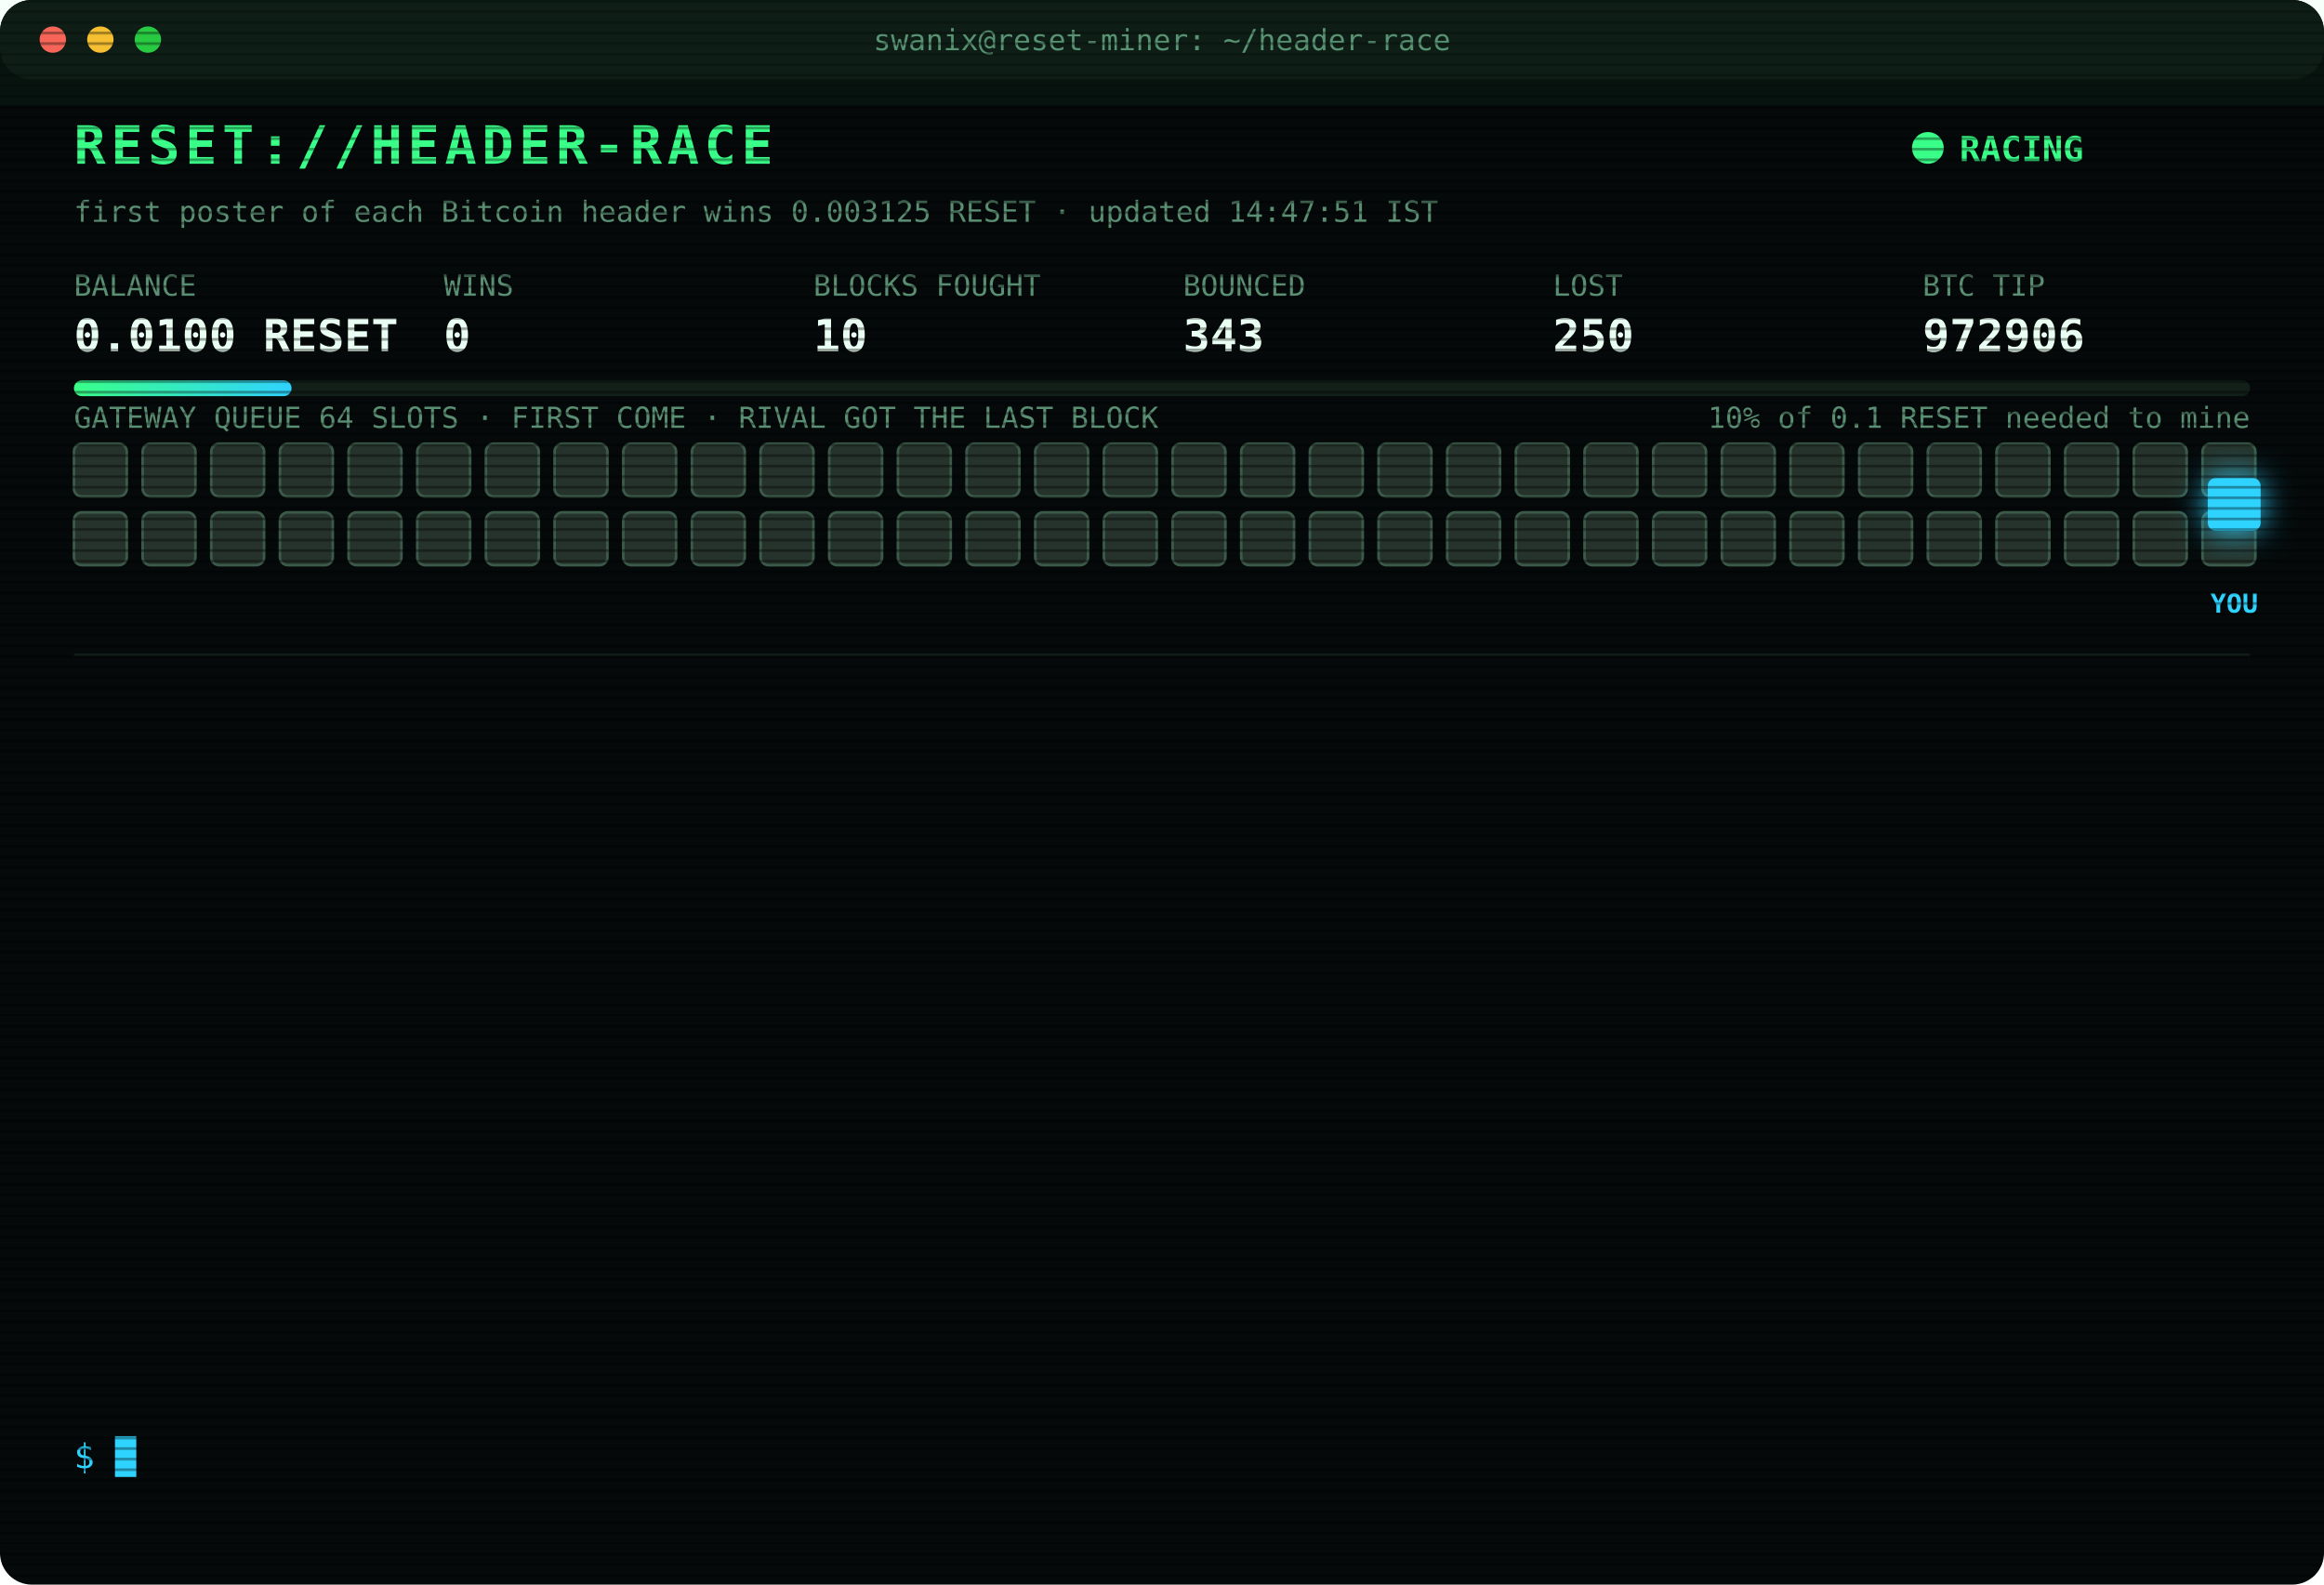
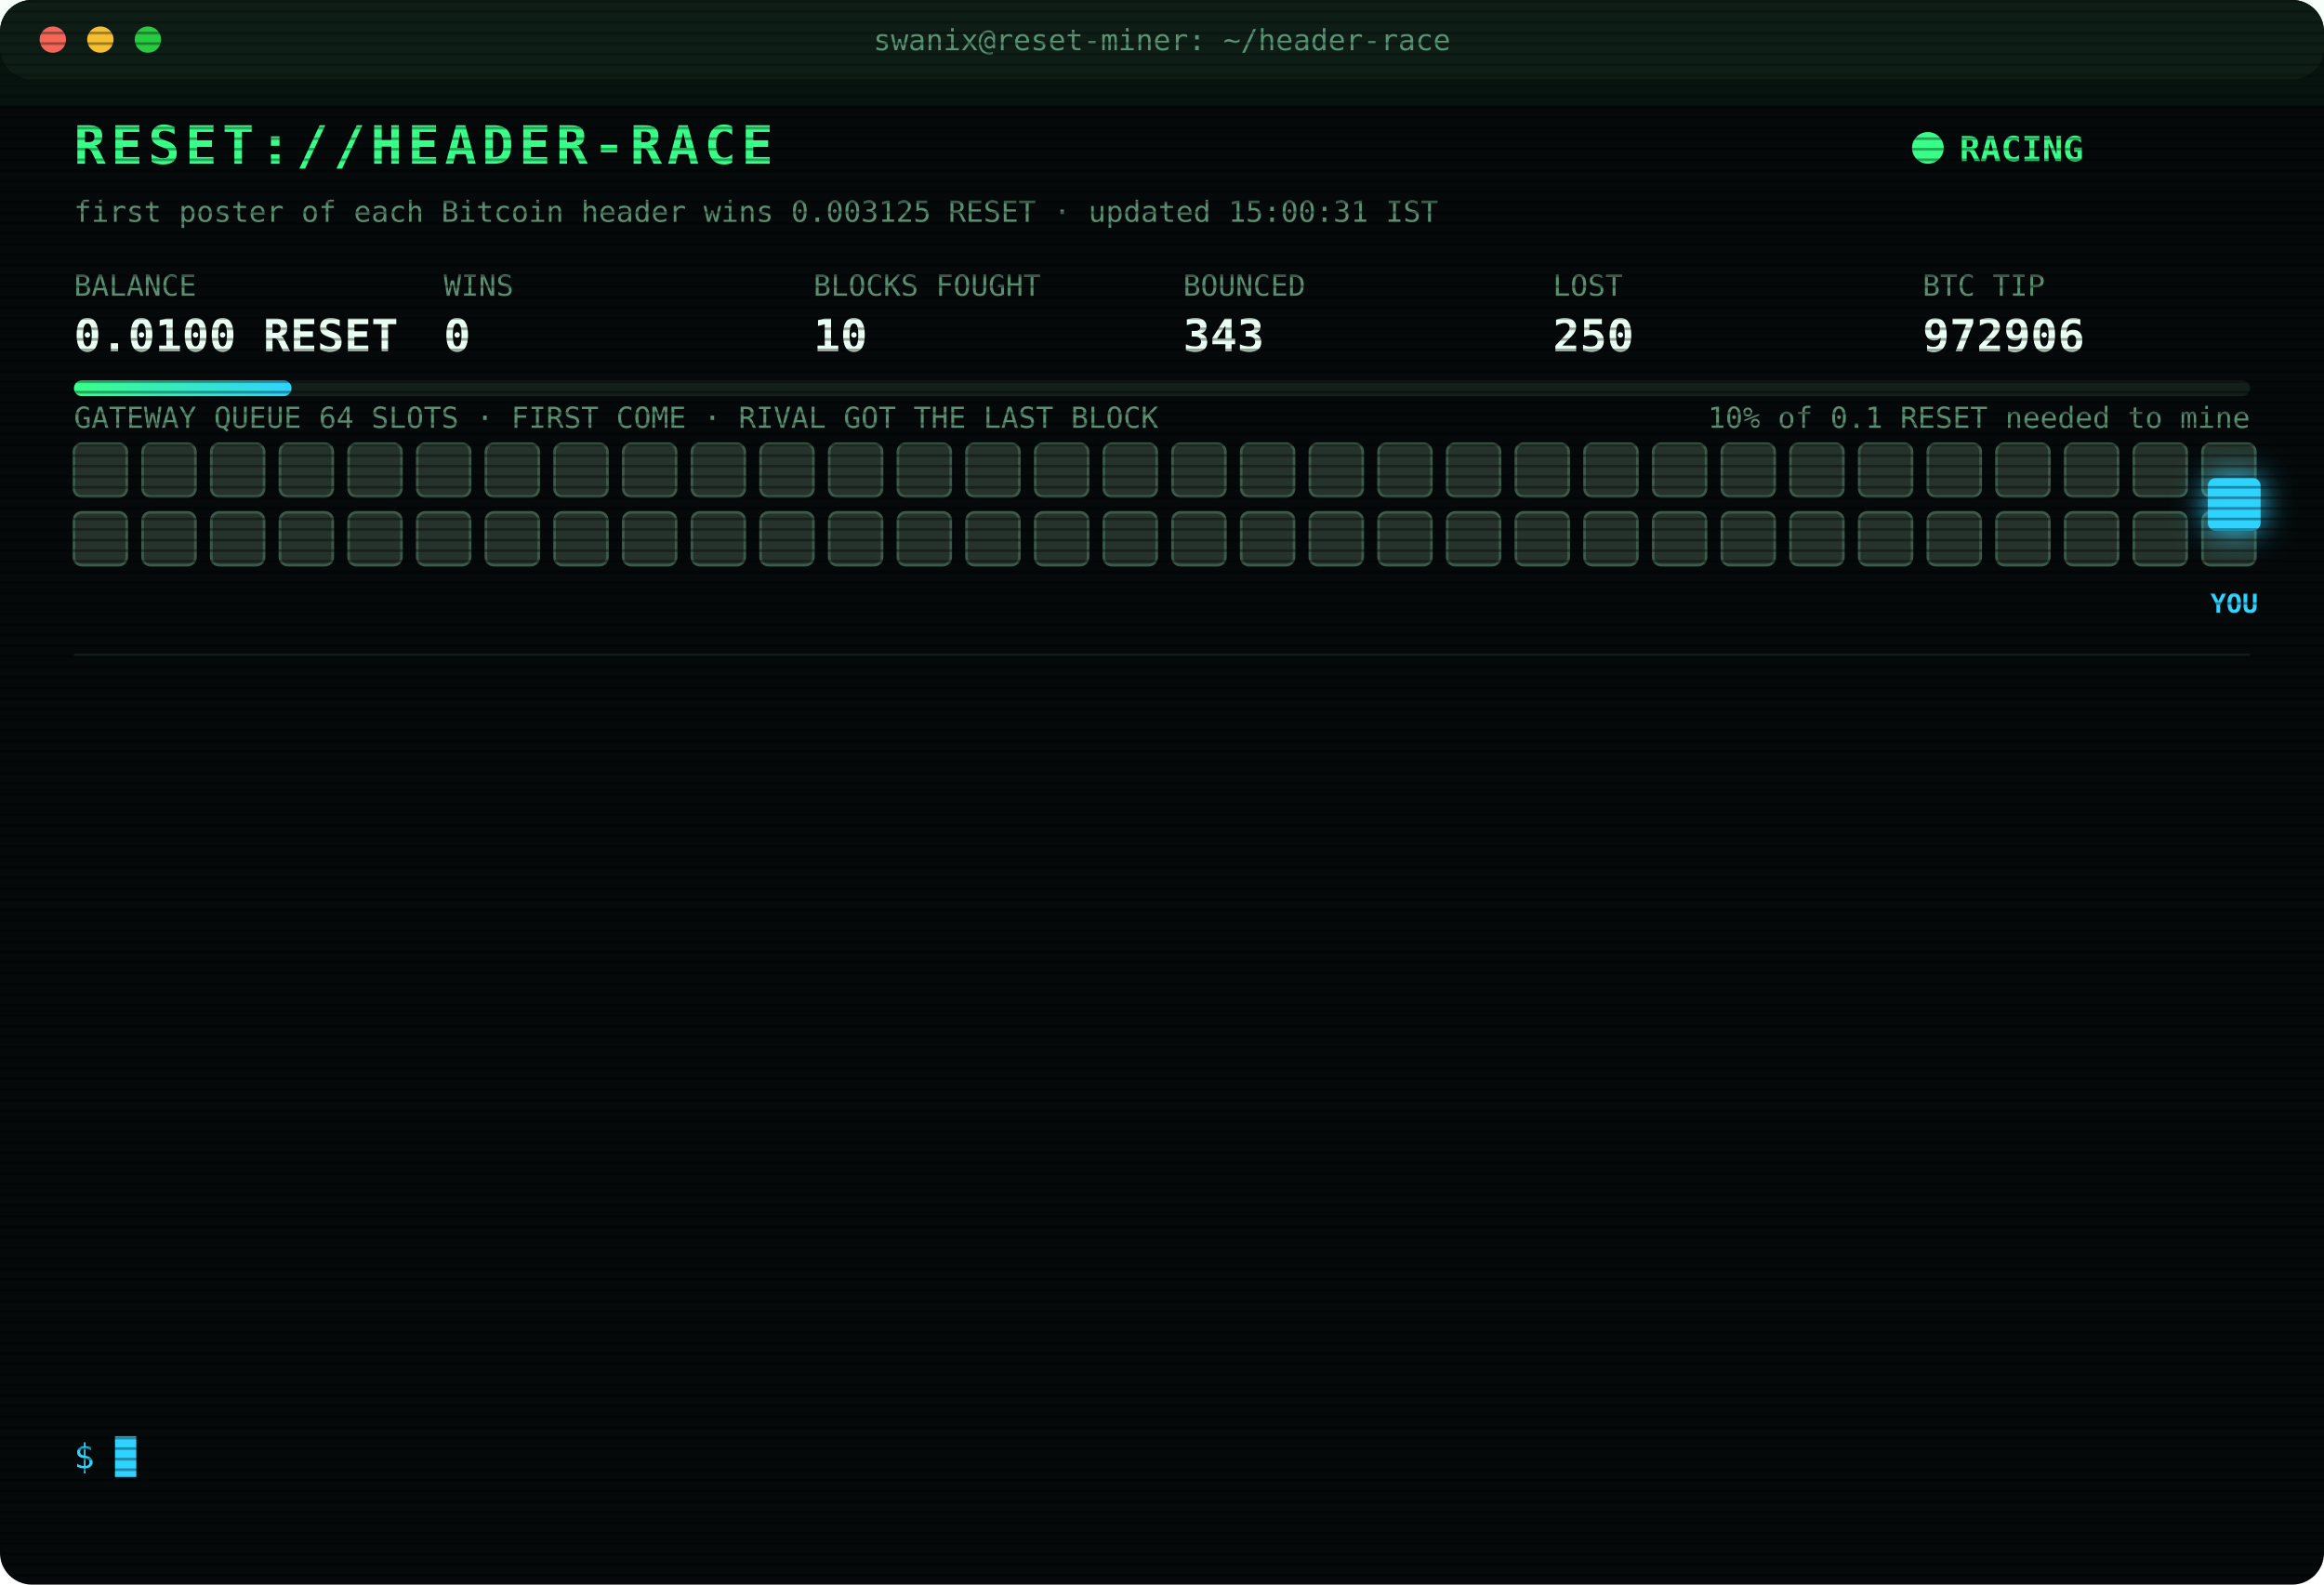
<svg xmlns="http://www.w3.org/2000/svg" width="880" height="600" viewBox="0 0 880 600" font-family="ui-monospace,SFMono-Regular,Menlo,Consolas,monospace">
  <style>
text{font-size:13px;fill:#7CFFB2}
.title{font-size:20px;font-weight:700;fill:#39FF88;letter-spacing:2px;animation:glitch 3s infinite steps(1)}
.sub{fill:#2fd3ff}.k{fill:#5a8f73;font-size:11px}.v{font-size:17px;font-weight:700;fill:#eafff3}
.ts{fill:#3f6b56}.boot{fill:#2fd3ff}.dim{fill:#5a8f73}.bad{fill:#ff4d6d}.warn{fill:#ffd23f}.mag{fill:#ff5cf0}.win{fill:#39FF88;font-weight:700}
.tag{font-size:10px;fill:#2fd3ff;font-weight:700}
.rival{fill:#26332c;stroke:#3c5a49;animation:jam 1.2s infinite alternate}
.idle{fill:#141c18;stroke:#22302a;animation:breathe 4s infinite}
.me{fill:#2fd3ff;filter:drop-shadow(0 0 6px #2fd3ff)}
.hover{animation:nudge 1.1s infinite ease-in-out}.bounce{animation:kick 1.4s infinite}
.ln{opacity:0;animation:in .4s forwards}
.cur{animation:blink 1s infinite steps(1)}
.scan{animation:scan 6s infinite linear}
.led{animation:blink 1.4s infinite}
@keyframes in{from{opacity:0;transform:translateX(-6px)}to{opacity:1;transform:none}}
@keyframes blink{50%{opacity:0}}
@keyframes jam{to{fill:#33463b}}
@keyframes breathe{50%{opacity:.4}}
@keyframes nudge{50%{transform:translateX(-10px)}}
@keyframes kick{0%,100%{transform:none}30%{transform:translateX(-14px)}55%{transform:translateX(10px) translateY(-6px)}}
@keyframes glitch{0%,92%{transform:none}93%{transform:translateX(2px);fill:#ff4d6d}95%{transform:translateX(-2px);fill:#2fd3ff}97%{transform:none}}
@keyframes scan{from{transform:translateY(-40px)}to{transform:translateY(600px)}}
</style>
  <defs>
    <pattern id="sl" width="4" height="4" patternUnits="userSpaceOnUse">
      <rect width="4" height="1" fill="#000" opacity=".35" />
    </pattern>
    <linearGradient id="bar">
      <stop offset="0" stop-color="#39FF88" />
      <stop offset="1" stop-color="#2fd3ff" />
    </linearGradient>
  </defs>
  <rect width="880" height="600" rx="12" fill="#05090a" />
  <rect width="880" height="30" rx="12" fill="#0d1512" />
  <circle cx="20" cy="15" r="5" fill="#ff5f57" />
  <circle cx="38" cy="15" r="5" fill="#febc2e" />
  <circle cx="56" cy="15" r="5" fill="#28c840" />
  <text x="440" y="19" text-anchor="middle" class="k">swanix@reset-miner: ~/header-race</text>
  <text x="28" y="62" class="title">RESET://HEADER-RACE</text>
  <circle class="led" cx="730" cy="56" r="6" fill="#39FF88" />
  <text x="742" y="61" class="win">RACING</text>
-   <text x="28" y="84" class="k">first poster of each Bitcoin header wins 0.003125 RESET · updated 14:47:51 IST</text>
+   <text x="28" y="84" class="k">first poster of each Bitcoin header wins 0.003125 RESET · updated 15:00:31 IST</text>
  <text x="28" y="112" class="k">BALANCE</text>
  <text x="28" y="133" class="v">0.0100 RESET</text>
  <text x="168" y="112" class="k">WINS</text>
  <text x="168" y="133" class="v">0</text>
  <text x="308" y="112" class="k">BLOCKS FOUGHT</text>
  <text x="308" y="133" class="v">10</text>
  <text x="448" y="112" class="k">BOUNCED</text>
  <text x="448" y="133" class="v">343</text>
  <text x="588" y="112" class="k">LOST</text>
  <text x="588" y="133" class="v">250</text>
  <text x="728" y="112" class="k">BTC TIP</text>
  <text x="728" y="133" class="v">972906</text>
  <rect x="28" y="144" width="824" height="6" rx="3" fill="#13201a" />
  <rect x="28" y="144" width="82.4" height="6" rx="3" fill="url(#bar)" />
  <text x="852" y="162" text-anchor="end" class="k">10% of 0.1 RESET needed to mine</text>
  <text x="28" y="162" class="k">GATEWAY QUEUE 64 SLOTS · FIRST COME · RIVAL GOT THE LAST BLOCK</text>
  <rect class="rival" x="28" y="168" width="20" height="20" rx="3" style="animation-delay:0.00s" />
  <rect class="rival" x="54" y="168" width="20" height="20" rx="3" style="animation-delay:0.05s" />
  <rect class="rival" x="80" y="168" width="20" height="20" rx="3" style="animation-delay:0.10s" />
  <rect class="rival" x="106" y="168" width="20" height="20" rx="3" style="animation-delay:0.15s" />
  <rect class="rival" x="132" y="168" width="20" height="20" rx="3" style="animation-delay:0.20s" />
  <rect class="rival" x="158" y="168" width="20" height="20" rx="3" style="animation-delay:0.25s" />
  <rect class="rival" x="184" y="168" width="20" height="20" rx="3" style="animation-delay:0.30s" />
  <rect class="rival" x="210" y="168" width="20" height="20" rx="3" style="animation-delay:0.35s" />
  <rect class="rival" x="236" y="168" width="20" height="20" rx="3" style="animation-delay:0.40s" />
  <rect class="rival" x="262" y="168" width="20" height="20" rx="3" style="animation-delay:0.45s" />
  <rect class="rival" x="288" y="168" width="20" height="20" rx="3" style="animation-delay:0.50s" />
  <rect class="rival" x="314" y="168" width="20" height="20" rx="3" style="animation-delay:0.55s" />
  <rect class="rival" x="340" y="168" width="20" height="20" rx="3" style="animation-delay:0.60s" />
  <rect class="rival" x="366" y="168" width="20" height="20" rx="3" style="animation-delay:0.65s" />
  <rect class="rival" x="392" y="168" width="20" height="20" rx="3" style="animation-delay:0.70s" />
  <rect class="rival" x="418" y="168" width="20" height="20" rx="3" style="animation-delay:0.75s" />
  <rect class="rival" x="444" y="168" width="20" height="20" rx="3" style="animation-delay:0.80s" />
  <rect class="rival" x="470" y="168" width="20" height="20" rx="3" style="animation-delay:0.85s" />
  <rect class="rival" x="496" y="168" width="20" height="20" rx="3" style="animation-delay:0.90s" />
  <rect class="rival" x="522" y="168" width="20" height="20" rx="3" style="animation-delay:0.95s" />
  <rect class="rival" x="548" y="168" width="20" height="20" rx="3" style="animation-delay:1.00s" />
  <rect class="rival" x="574" y="168" width="20" height="20" rx="3" style="animation-delay:1.05s" />
  <rect class="rival" x="600" y="168" width="20" height="20" rx="3" style="animation-delay:1.10s" />
  <rect class="rival" x="626" y="168" width="20" height="20" rx="3" style="animation-delay:1.15s" />
  <rect class="rival" x="652" y="168" width="20" height="20" rx="3" style="animation-delay:1.20s" />
  <rect class="rival" x="678" y="168" width="20" height="20" rx="3" style="animation-delay:1.25s" />
  <rect class="rival" x="704" y="168" width="20" height="20" rx="3" style="animation-delay:1.30s" />
  <rect class="rival" x="730" y="168" width="20" height="20" rx="3" style="animation-delay:1.35s" />
  <rect class="rival" x="756" y="168" width="20" height="20" rx="3" style="animation-delay:1.40s" />
  <rect class="rival" x="782" y="168" width="20" height="20" rx="3" style="animation-delay:1.45s" />
  <rect class="rival" x="808" y="168" width="20" height="20" rx="3" style="animation-delay:1.50s" />
  <rect class="rival" x="834" y="168" width="20" height="20" rx="3" style="animation-delay:1.55s" />
  <rect class="rival" x="28" y="194" width="20" height="20" rx="3" style="animation-delay:1.60s" />
  <rect class="rival" x="54" y="194" width="20" height="20" rx="3" style="animation-delay:1.65s" />
  <rect class="rival" x="80" y="194" width="20" height="20" rx="3" style="animation-delay:1.70s" />
  <rect class="rival" x="106" y="194" width="20" height="20" rx="3" style="animation-delay:1.75s" />
  <rect class="rival" x="132" y="194" width="20" height="20" rx="3" style="animation-delay:1.80s" />
  <rect class="rival" x="158" y="194" width="20" height="20" rx="3" style="animation-delay:1.85s" />
  <rect class="rival" x="184" y="194" width="20" height="20" rx="3" style="animation-delay:1.90s" />
  <rect class="rival" x="210" y="194" width="20" height="20" rx="3" style="animation-delay:1.95s" />
  <rect class="rival" x="236" y="194" width="20" height="20" rx="3" style="animation-delay:2.00s" />
  <rect class="rival" x="262" y="194" width="20" height="20" rx="3" style="animation-delay:2.05s" />
  <rect class="rival" x="288" y="194" width="20" height="20" rx="3" style="animation-delay:2.10s" />
  <rect class="rival" x="314" y="194" width="20" height="20" rx="3" style="animation-delay:2.15s" />
  <rect class="rival" x="340" y="194" width="20" height="20" rx="3" style="animation-delay:2.20s" />
  <rect class="rival" x="366" y="194" width="20" height="20" rx="3" style="animation-delay:2.25s" />
  <rect class="rival" x="392" y="194" width="20" height="20" rx="3" style="animation-delay:2.30s" />
  <rect class="rival" x="418" y="194" width="20" height="20" rx="3" style="animation-delay:2.35s" />
  <rect class="rival" x="444" y="194" width="20" height="20" rx="3" style="animation-delay:2.40s" />
  <rect class="rival" x="470" y="194" width="20" height="20" rx="3" style="animation-delay:2.45s" />
  <rect class="rival" x="496" y="194" width="20" height="20" rx="3" style="animation-delay:2.50s" />
  <rect class="rival" x="522" y="194" width="20" height="20" rx="3" style="animation-delay:2.55s" />
  <rect class="rival" x="548" y="194" width="20" height="20" rx="3" style="animation-delay:2.60s" />
  <rect class="rival" x="574" y="194" width="20" height="20" rx="3" style="animation-delay:2.65s" />
  <rect class="rival" x="600" y="194" width="20" height="20" rx="3" style="animation-delay:2.70s" />
  <rect class="rival" x="626" y="194" width="20" height="20" rx="3" style="animation-delay:2.75s" />
  <rect class="rival" x="652" y="194" width="20" height="20" rx="3" style="animation-delay:2.80s" />
  <rect class="rival" x="678" y="194" width="20" height="20" rx="3" style="animation-delay:2.85s" />
  <rect class="rival" x="704" y="194" width="20" height="20" rx="3" style="animation-delay:2.90s" />
  <rect class="rival" x="730" y="194" width="20" height="20" rx="3" style="animation-delay:2.95s" />
  <rect class="rival" x="756" y="194" width="20" height="20" rx="3" style="animation-delay:3.00s" />
  <rect class="rival" x="782" y="194" width="20" height="20" rx="3" style="animation-delay:3.05s" />
  <rect class="rival" x="808" y="194" width="20" height="20" rx="3" style="animation-delay:3.10s" />
  <rect class="rival" x="834" y="194" width="20" height="20" rx="3" style="animation-delay:3.15s" />
  <g class="hover">
    <rect class="me" x="836" y="181" width="20" height="20" rx="3" />
    <text class="tag" x="846" y="232" text-anchor="middle">YOU</text>
  </g>
  <line x1="28" x2="852" y1="248" y2="248" stroke="#13201a" />
  <g class="ln" style="animation-delay:0.40s">
    <text x="28" y="270" class="ts">12:36:17</text>
    <text x="104" y="270" class="bad">[LOST] #972895 taken by a rival miner</text>
  </g>
  <g class="ln" style="animation-delay:0.65s">
    <text x="28" y="292" class="ts">12:38:30</text>
    <text x="104" y="292" class="bad">[LOST] #972896 taken by a rival miner</text>
  </g>
  <g class="ln" style="animation-delay:0.90s">
    <text x="28" y="314" class="ts">12:48:39</text>
    <text x="104" y="314" class="bad">[LOST] #972897 taken by a rival miner</text>
  </g>
  <g class="ln" style="animation-delay:1.15s">
    <text x="28" y="336" class="ts">13:08:28</text>
    <text x="104" y="336" class="bad">[LOST] #972898 taken by a rival miner</text>
  </g>
  <g class="ln" style="animation-delay:1.40s">
    <text x="28" y="358" class="ts">13:25:51</text>
    <text x="104" y="358" class="dim">[STINT END] calls 768 · wins 0</text>
  </g>
  <g class="ln" style="animation-delay:1.65s">
    <text x="28" y="380" class="ts">13:30:25</text>
    <text x="104" y="380" class="boot">[BOOT] racer v3 online · 3 feeds · stint 340m</text>
  </g>
  <g class="ln" style="animation-delay:1.90s">
    <text x="28" y="402" class="ts">13:36:45</text>
    <text x="104" y="402" class="bad">[LOST] #972900 taken by a rival miner</text>
  </g>
  <g class="ln" style="animation-delay:2.15s">
    <text x="28" y="424" class="ts">13:45:05</text>
    <text x="104" y="424" class="bad">[LOST] #972901 taken by a rival miner</text>
  </g>
  <g class="ln" style="animation-delay:2.40s">
    <text x="28" y="446" class="ts">13:51:44</text>
    <text x="104" y="446" class="bad">[LOST] #972902 taken by a rival miner</text>
  </g>
  <g class="ln" style="animation-delay:2.65s">
    <text x="28" y="468" class="ts">13:53:35</text>
    <text x="104" y="468" class="bad">[LOST] #972903 taken by a rival miner</text>
  </g>
  <g class="ln" style="animation-delay:2.90s">
    <text x="28" y="490" class="ts">14:04:10</text>
    <text x="104" y="490" class="bad">[LOST] #972904 taken by a rival miner</text>
  </g>
  <g class="ln" style="animation-delay:3.15s">
    <text x="28" y="512" class="ts">14:25:55</text>
    <text x="104" y="512" class="bad">[LOST] #972905 taken by a rival miner</text>
  </g>
  <g class="ln" style="animation-delay:3.40s">
    <text x="28" y="534" class="ts">14:47:51</text>
    <text x="104" y="534" class="bad">[LOST] #972906 taken by a rival miner</text>
  </g>
  <text x="28" y="556" class="sub">$ <tspan class="cur">█</tspan>
  </text>
  <rect width="880" height="600" rx="12" fill="url(#sl)" pointer-events="none" />
  <rect class="scan" width="880" height="40" fill="#39FF88" opacity=".04" />
</svg>
